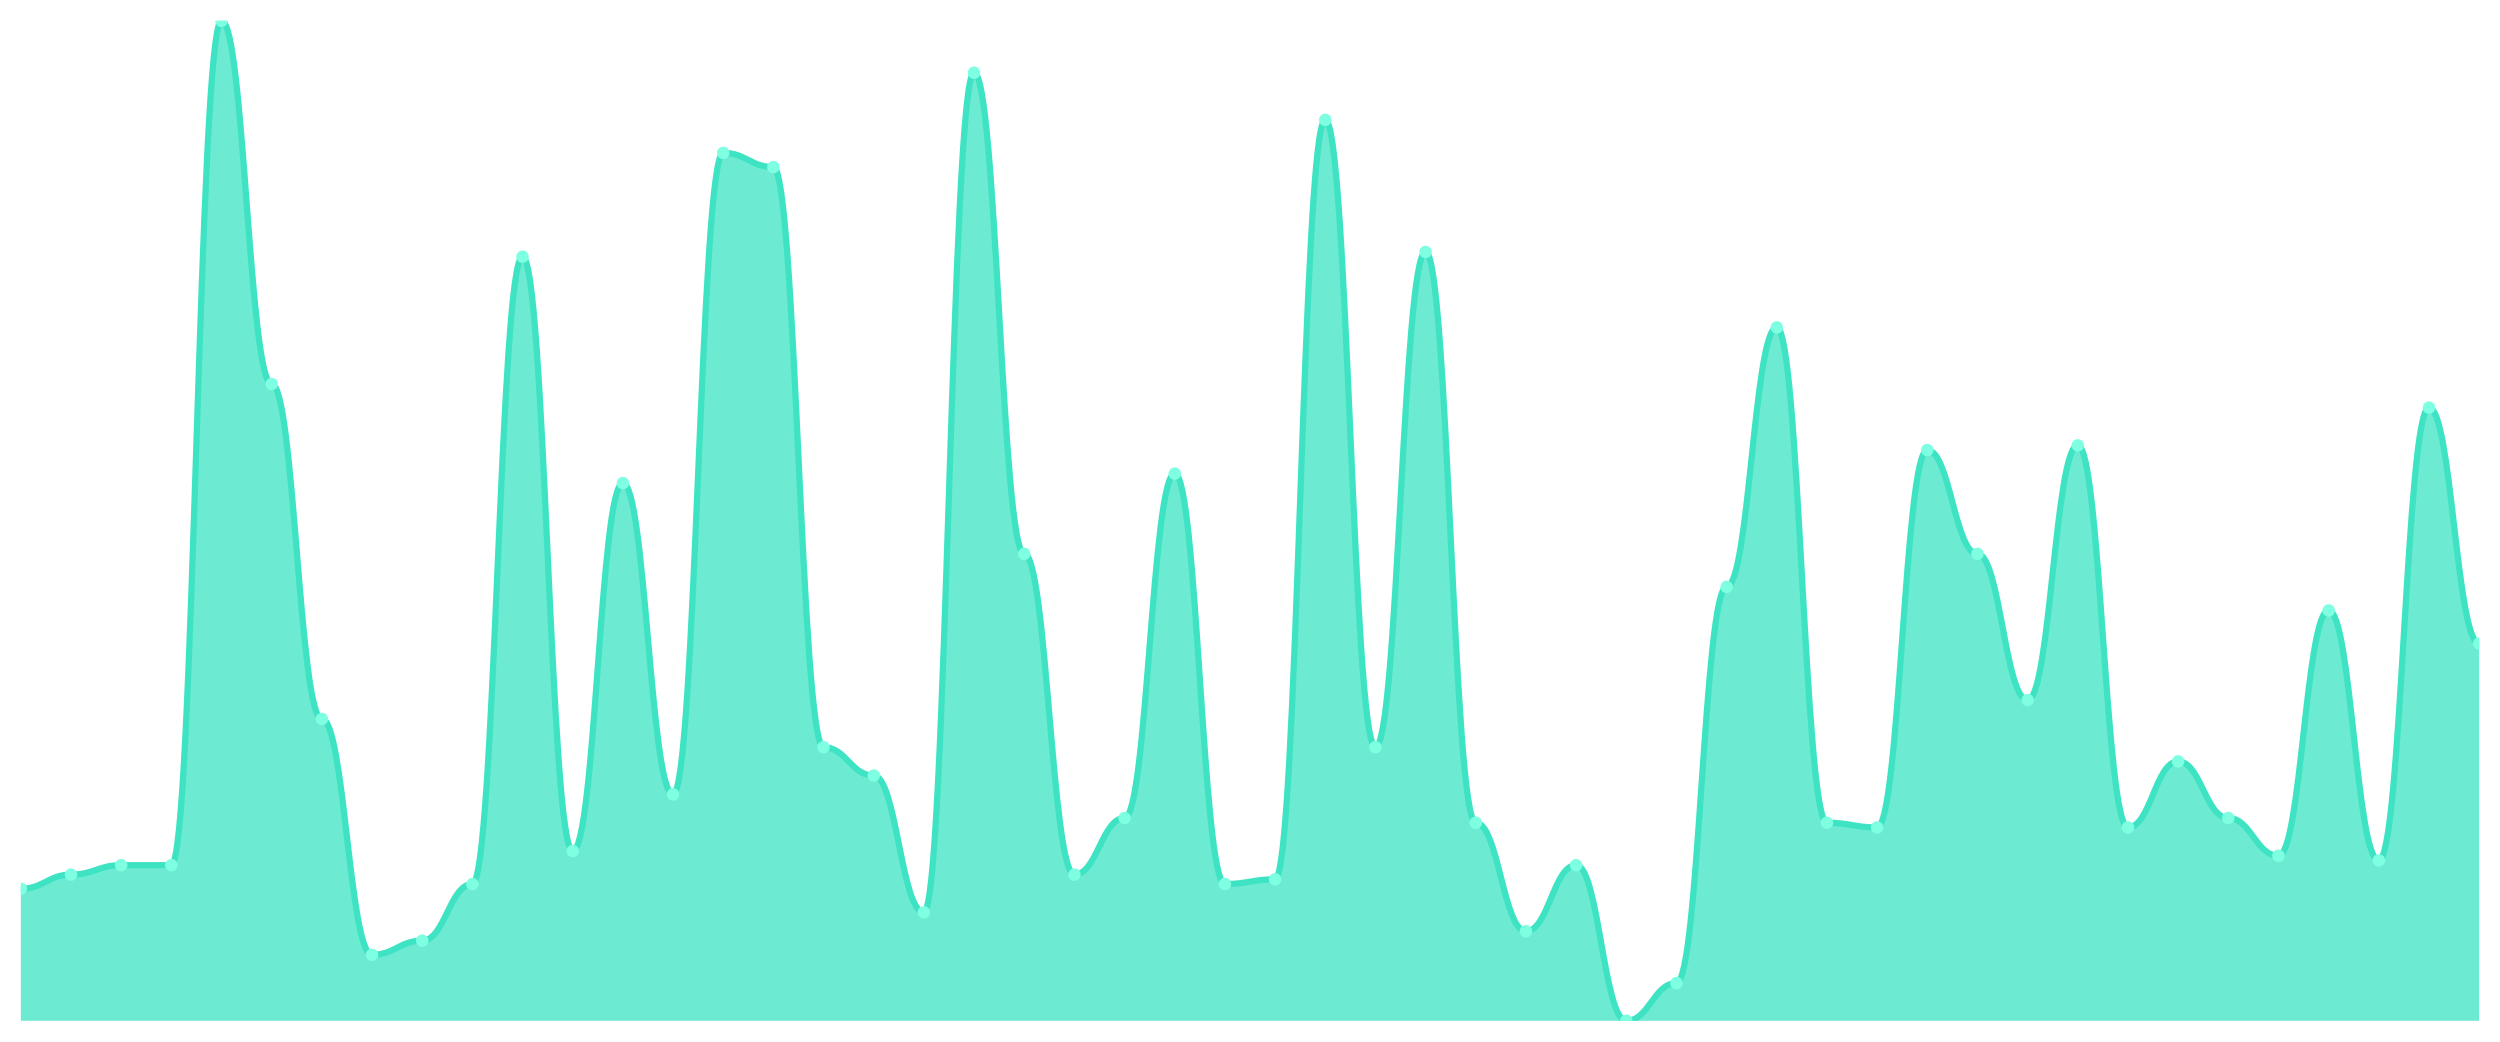
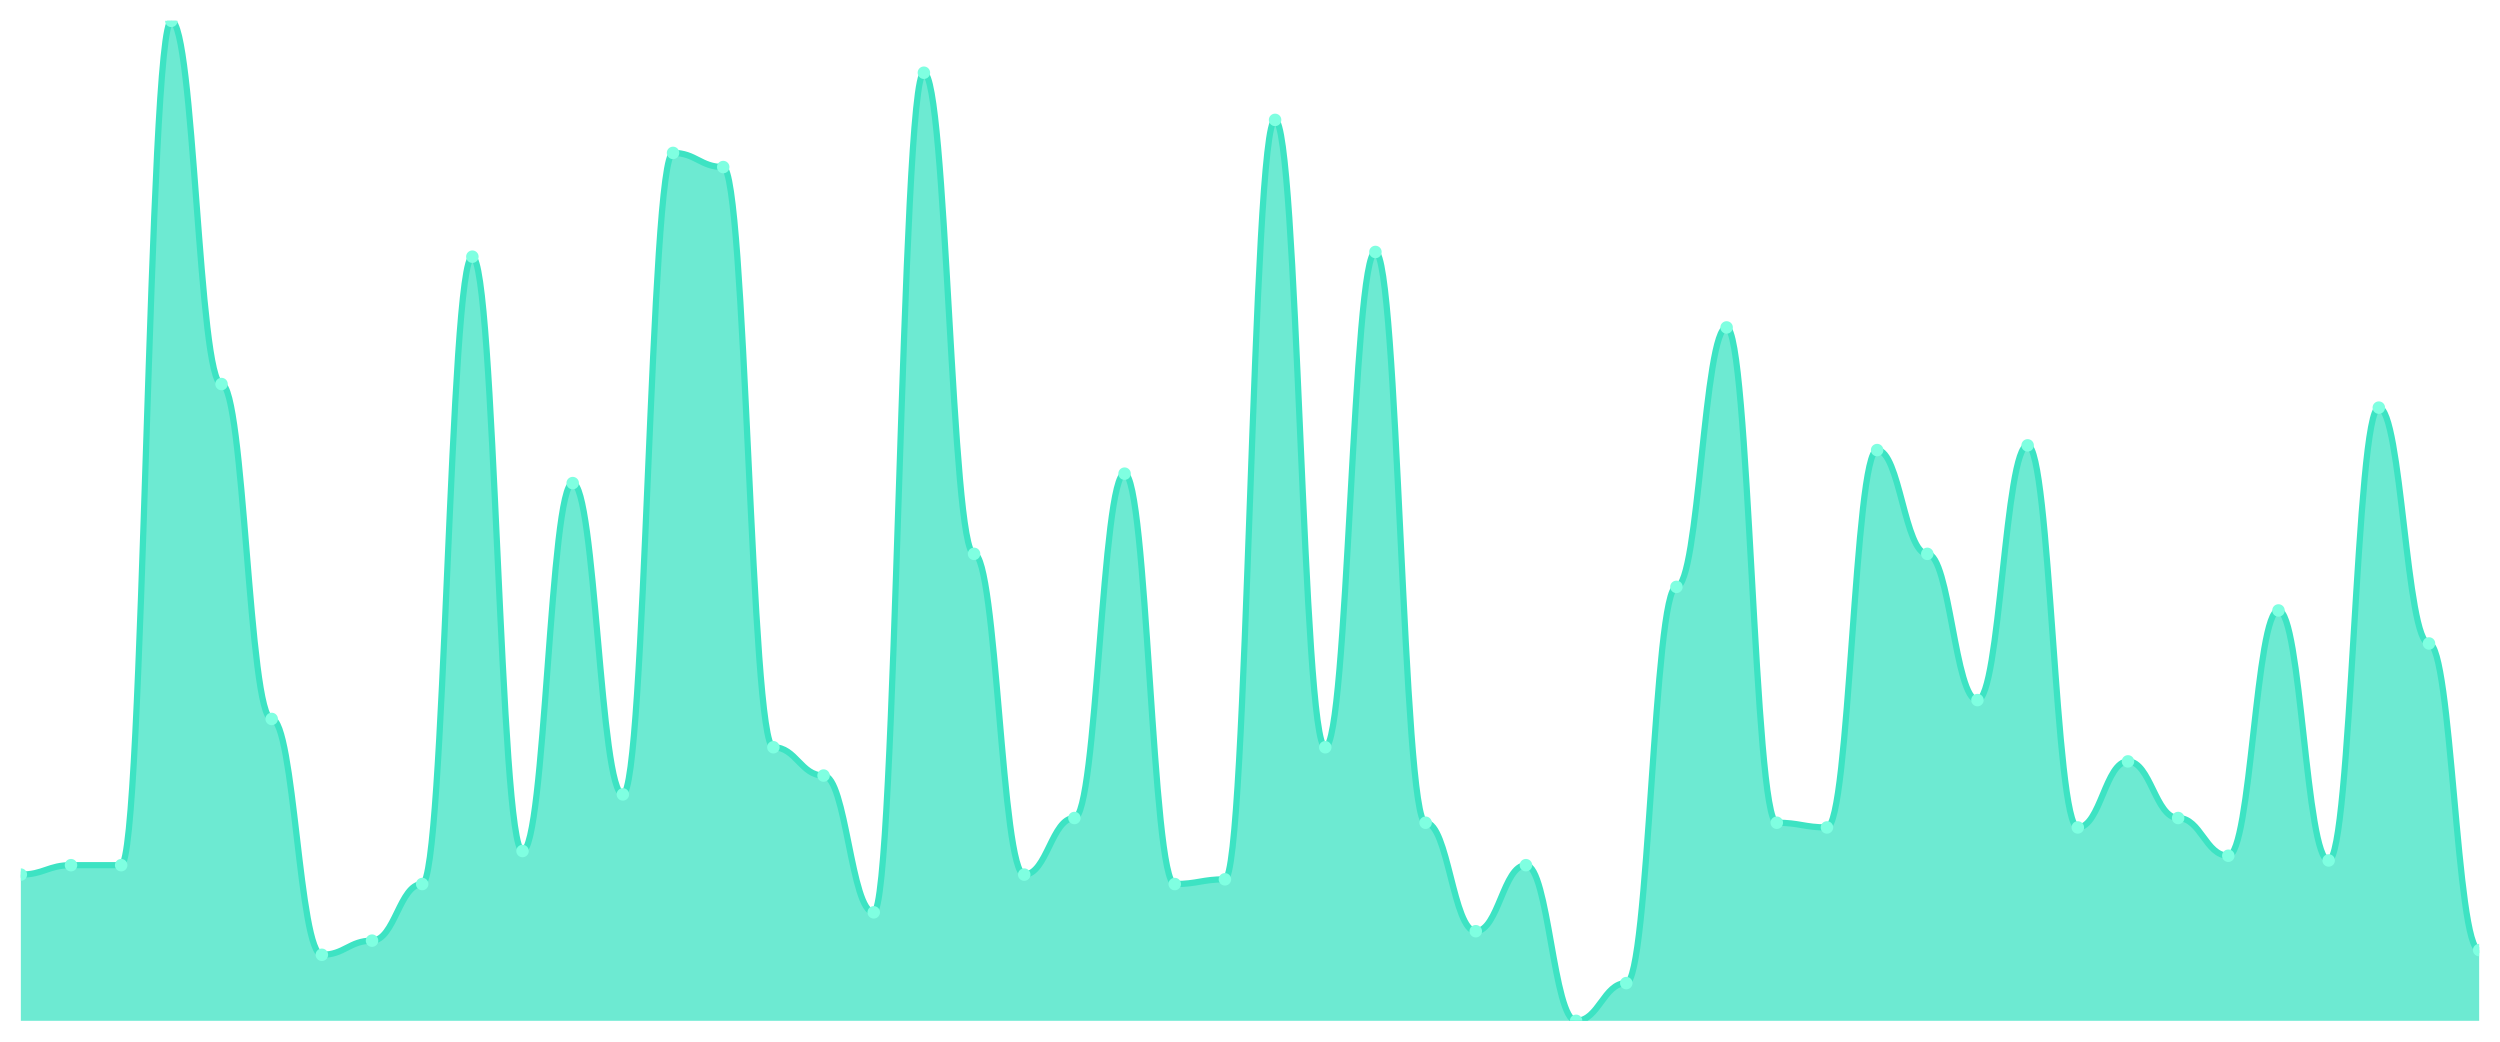
<svg xmlns="http://www.w3.org/2000/svg" viewBox="0 0 1200 500" width="1200" height="500">
  <defs>
    <clipPath id="c">
      <rect x="10" y="10" width="1180" height="480" />
    </clipPath>
  </defs>
  <rect width="1200" height="500" fill="none" />
  <g clip-path="url(#c)">
-     <path d="M 10,490 L 10,426.604 C 20.837,426.604 23.245,419.811 34.082,419.811 C 44.918,419.811 47.327,415.283 58.163,415.283 C 69,415.283 71.408,415.283 82.245,415.283 C 93.082,415.283 95.49,10 106.327,10 C 117.163,10 119.571,184.34 130.408,184.34 C 141.245,184.34 143.653,345.094 154.49,345.094 C 165.327,345.094 167.735,458.302 178.571,458.302 C 189.408,458.302 191.816,451.509 202.653,451.509 C 213.49,451.509 215.898,424.34 226.735,424.34 C 237.571,424.34 239.98,123.208 250.816,123.208 C 261.653,123.208 264.061,408.491 274.898,408.491 C 285.735,408.491 288.143,231.887 298.98,231.887 C 309.816,231.887 312.224,381.321 323.061,381.321 C 333.898,381.321 336.306,73.396 347.143,73.396 C 357.98,73.396 360.388,80.189 371.224,80.189 C 382.061,80.189 384.469,358.679 395.306,358.679 C 406.143,358.679 408.551,372.264 419.388,372.264 C 430.224,372.264 432.633,437.925 443.469,437.925 C 454.306,437.925 456.714,34.906 467.551,34.906 C 478.388,34.906 480.796,265.849 491.633,265.849 C 502.469,265.849 504.878,419.811 515.714,419.811 C 526.551,419.811 528.959,392.642 539.796,392.642 C 550.633,392.642 553.041,227.358 563.878,227.358 C 574.714,227.358 577.122,424.34 587.959,424.34 C 598.796,424.34 601.204,422.075 612.041,422.075 C 622.878,422.075 625.286,57.547 636.122,57.547 C 646.959,57.547 649.367,358.679 660.204,358.679 C 671.041,358.679 673.449,120.943 684.286,120.943 C 695.122,120.943 697.531,394.906 708.367,394.906 C 719.204,394.906 721.612,446.981 732.449,446.981 C 743.286,446.981 745.694,415.283 756.531,415.283 C 767.367,415.283 769.776,490 780.612,490 C 791.449,490 793.857,471.887 804.694,471.887 C 815.531,471.887 817.939,281.698 828.776,281.698 C 839.612,281.698 842.02,157.17 852.857,157.17 C 863.694,157.17 866.102,394.906 876.939,394.906 C 887.776,394.906 890.184,397.17 901.02,397.17 C 911.857,397.17 914.265,216.038 925.102,216.038 C 935.939,216.038 938.347,265.849 949.184,265.849 C 960.02,265.849 962.429,336.038 973.265,336.038 C 984.102,336.038 986.51,213.774 997.347,213.774 C 1008.184,213.774 1010.592,397.17 1021.429,397.17 C 1032.265,397.17 1034.673,365.472 1045.51,365.472 C 1056.347,365.472 1058.755,392.642 1069.592,392.642 C 1080.429,392.642 1082.837,410.755 1093.673,410.755 C 1104.51,410.755 1106.918,293.019 1117.755,293.019 C 1128.592,293.019 1131,413.019 1141.837,413.019 C 1152.673,413.019 1155.082,195.66 1165.918,195.66 C 1176.755,195.66 1179.163,308.868 1190,308.868 L 1190,490 Z" fill="rgba(61,227,195,0.75)" />
-     <path d="M 10,426.604 C 20.837,426.604 23.245,419.811 34.082,419.811 C 44.918,419.811 47.327,415.283 58.163,415.283 C 69,415.283 71.408,415.283 82.245,415.283 C 93.082,415.283 95.49,10 106.327,10 C 117.163,10 119.571,184.34 130.408,184.34 C 141.245,184.34 143.653,345.094 154.49,345.094 C 165.327,345.094 167.735,458.302 178.571,458.302 C 189.408,458.302 191.816,451.509 202.653,451.509 C 213.49,451.509 215.898,424.34 226.735,424.34 C 237.571,424.34 239.98,123.208 250.816,123.208 C 261.653,123.208 264.061,408.491 274.898,408.491 C 285.735,408.491 288.143,231.887 298.98,231.887 C 309.816,231.887 312.224,381.321 323.061,381.321 C 333.898,381.321 336.306,73.396 347.143,73.396 C 357.98,73.396 360.388,80.189 371.224,80.189 C 382.061,80.189 384.469,358.679 395.306,358.679 C 406.143,358.679 408.551,372.264 419.388,372.264 C 430.224,372.264 432.633,437.925 443.469,437.925 C 454.306,437.925 456.714,34.906 467.551,34.906 C 478.388,34.906 480.796,265.849 491.633,265.849 C 502.469,265.849 504.878,419.811 515.714,419.811 C 526.551,419.811 528.959,392.642 539.796,392.642 C 550.633,392.642 553.041,227.358 563.878,227.358 C 574.714,227.358 577.122,424.34 587.959,424.34 C 598.796,424.34 601.204,422.075 612.041,422.075 C 622.878,422.075 625.286,57.547 636.122,57.547 C 646.959,57.547 649.367,358.679 660.204,358.679 C 671.041,358.679 673.449,120.943 684.286,120.943 C 695.122,120.943 697.531,394.906 708.367,394.906 C 719.204,394.906 721.612,446.981 732.449,446.981 C 743.286,446.981 745.694,415.283 756.531,415.283 C 767.367,415.283 769.776,490 780.612,490 C 791.449,490 793.857,471.887 804.694,471.887 C 815.531,471.887 817.939,281.698 828.776,281.698 C 839.612,281.698 842.02,157.17 852.857,157.17 C 863.694,157.17 866.102,394.906 876.939,394.906 C 887.776,394.906 890.184,397.17 901.02,397.17 C 911.857,397.17 914.265,216.038 925.102,216.038 C 935.939,216.038 938.347,265.849 949.184,265.849 C 960.02,265.849 962.429,336.038 973.265,336.038 C 984.102,336.038 986.51,213.774 997.347,213.774 C 1008.184,213.774 1010.592,397.17 1021.429,397.17 C 1032.265,397.17 1034.673,365.472 1045.51,365.472 C 1056.347,365.472 1058.755,392.642 1069.592,392.642 C 1080.429,392.642 1082.837,410.755 1093.673,410.755 C 1104.51,410.755 1106.918,293.019 1117.755,293.019 C 1128.592,293.019 1131,413.019 1141.837,413.019 C 1152.673,413.019 1155.082,195.66 1165.918,195.66 C 1176.755,195.66 1179.163,308.868 1190,308.868" fill="none" stroke="#3de3c3" stroke-width="3" stroke-linecap="round" stroke-linejoin="round" />
-     <circle cx="10" cy="426.604" r="3" fill="#7fffe1" />
-     <circle cx="34.082" cy="419.811" r="3" fill="#7fffe1" />
+     <path d="M 10,490 L 10,419.811 C 20.837,419.811 23.245,415.283 34.082,415.283 C 44.918,415.283 47.327,415.283 58.163,415.283 C 69,415.283 71.408,10 82.245,10 C 93.082,10 95.49,184.34 106.327,184.34 C 117.163,184.34 119.571,345.094 130.408,345.094 C 141.245,345.094 143.653,458.302 154.49,458.302 C 165.327,458.302 167.735,451.509 178.571,451.509 C 189.408,451.509 191.816,424.34 202.653,424.34 C 213.49,424.34 215.898,123.208 226.735,123.208 C 237.571,123.208 239.98,408.491 250.816,408.491 C 261.653,408.491 264.061,231.887 274.898,231.887 C 285.735,231.887 288.143,381.321 298.98,381.321 C 309.816,381.321 312.224,73.396 323.061,73.396 C 333.898,73.396 336.306,80.189 347.143,80.189 C 357.98,80.189 360.388,358.679 371.224,358.679 C 382.061,358.679 384.469,372.264 395.306,372.264 C 406.143,372.264 408.551,437.925 419.388,437.925 C 430.224,437.925 432.633,34.906 443.469,34.906 C 454.306,34.906 456.714,265.849 467.551,265.849 C 478.388,265.849 480.796,419.811 491.633,419.811 C 502.469,419.811 504.878,392.642 515.714,392.642 C 526.551,392.642 528.959,227.358 539.796,227.358 C 550.633,227.358 553.041,424.34 563.878,424.34 C 574.714,424.34 577.122,422.075 587.959,422.075 C 598.796,422.075 601.204,57.547 612.041,57.547 C 622.878,57.547 625.286,358.679 636.122,358.679 C 646.959,358.679 649.367,120.943 660.204,120.943 C 671.041,120.943 673.449,394.906 684.286,394.906 C 695.122,394.906 697.531,446.981 708.367,446.981 C 719.204,446.981 721.612,415.283 732.449,415.283 C 743.286,415.283 745.694,490 756.531,490 C 767.367,490 769.776,471.887 780.612,471.887 C 791.449,471.887 793.857,281.698 804.694,281.698 C 815.531,281.698 817.939,157.17 828.776,157.17 C 839.612,157.17 842.02,394.906 852.857,394.906 C 863.694,394.906 866.102,397.17 876.939,397.17 C 887.776,397.17 890.184,216.038 901.02,216.038 C 911.857,216.038 914.265,265.849 925.102,265.849 C 935.939,265.849 938.347,336.038 949.184,336.038 C 960.02,336.038 962.429,213.774 973.265,213.774 C 984.102,213.774 986.51,397.17 997.347,397.17 C 1008.184,397.17 1010.592,365.472 1021.429,365.472 C 1032.265,365.472 1034.673,392.642 1045.51,392.642 C 1056.347,392.642 1058.755,410.755 1069.592,410.755 C 1080.429,410.755 1082.837,293.019 1093.673,293.019 C 1104.51,293.019 1106.918,413.019 1117.755,413.019 C 1128.592,413.019 1131,195.66 1141.837,195.66 C 1152.673,195.66 1155.082,308.868 1165.918,308.868 C 1176.755,308.868 1179.163,456.038 1190,456.038 L 1190,490 Z" fill="rgba(61,227,195,0.75)" />
+     <path d="M 10,419.811 C 20.837,419.811 23.245,415.283 34.082,415.283 C 44.918,415.283 47.327,415.283 58.163,415.283 C 69,415.283 71.408,10 82.245,10 C 93.082,10 95.49,184.34 106.327,184.34 C 117.163,184.34 119.571,345.094 130.408,345.094 C 141.245,345.094 143.653,458.302 154.49,458.302 C 165.327,458.302 167.735,451.509 178.571,451.509 C 189.408,451.509 191.816,424.34 202.653,424.34 C 213.49,424.34 215.898,123.208 226.735,123.208 C 237.571,123.208 239.98,408.491 250.816,408.491 C 261.653,408.491 264.061,231.887 274.898,231.887 C 285.735,231.887 288.143,381.321 298.98,381.321 C 309.816,381.321 312.224,73.396 323.061,73.396 C 333.898,73.396 336.306,80.189 347.143,80.189 C 357.98,80.189 360.388,358.679 371.224,358.679 C 382.061,358.679 384.469,372.264 395.306,372.264 C 406.143,372.264 408.551,437.925 419.388,437.925 C 430.224,437.925 432.633,34.906 443.469,34.906 C 454.306,34.906 456.714,265.849 467.551,265.849 C 478.388,265.849 480.796,419.811 491.633,419.811 C 502.469,419.811 504.878,392.642 515.714,392.642 C 526.551,392.642 528.959,227.358 539.796,227.358 C 550.633,227.358 553.041,424.34 563.878,424.34 C 574.714,424.34 577.122,422.075 587.959,422.075 C 598.796,422.075 601.204,57.547 612.041,57.547 C 622.878,57.547 625.286,358.679 636.122,358.679 C 646.959,358.679 649.367,120.943 660.204,120.943 C 671.041,120.943 673.449,394.906 684.286,394.906 C 695.122,394.906 697.531,446.981 708.367,446.981 C 719.204,446.981 721.612,415.283 732.449,415.283 C 743.286,415.283 745.694,490 756.531,490 C 767.367,490 769.776,471.887 780.612,471.887 C 791.449,471.887 793.857,281.698 804.694,281.698 C 815.531,281.698 817.939,157.17 828.776,157.17 C 839.612,157.17 842.02,394.906 852.857,394.906 C 863.694,394.906 866.102,397.17 876.939,397.17 C 887.776,397.17 890.184,216.038 901.02,216.038 C 911.857,216.038 914.265,265.849 925.102,265.849 C 935.939,265.849 938.347,336.038 949.184,336.038 C 960.02,336.038 962.429,213.774 973.265,213.774 C 984.102,213.774 986.51,397.17 997.347,397.17 C 1008.184,397.17 1010.592,365.472 1021.429,365.472 C 1032.265,365.472 1034.673,392.642 1045.51,392.642 C 1056.347,392.642 1058.755,410.755 1069.592,410.755 C 1080.429,410.755 1082.837,293.019 1093.673,293.019 C 1104.51,293.019 1106.918,413.019 1117.755,413.019 C 1128.592,413.019 1131,195.66 1141.837,195.66 C 1152.673,195.66 1155.082,308.868 1165.918,308.868 C 1176.755,308.868 1179.163,456.038 1190,456.038" fill="none" stroke="#3de3c3" stroke-width="3" stroke-linecap="round" stroke-linejoin="round" />
+     <circle cx="10" cy="419.811" r="3" fill="#7fffe1" />
+     <circle cx="34.082" cy="415.283" r="3" fill="#7fffe1" />
    <circle cx="58.163" cy="415.283" r="3" fill="#7fffe1" />
-     <circle cx="82.245" cy="415.283" r="3" fill="#7fffe1" />
-     <circle cx="106.327" cy="10" r="3" fill="#7fffe1" />
-     <circle cx="130.408" cy="184.34" r="3" fill="#7fffe1" />
-     <circle cx="154.49" cy="345.094" r="3" fill="#7fffe1" />
-     <circle cx="178.571" cy="458.302" r="3" fill="#7fffe1" />
-     <circle cx="202.653" cy="451.509" r="3" fill="#7fffe1" />
-     <circle cx="226.735" cy="424.34" r="3" fill="#7fffe1" />
-     <circle cx="250.816" cy="123.208" r="3" fill="#7fffe1" />
-     <circle cx="274.898" cy="408.491" r="3" fill="#7fffe1" />
-     <circle cx="298.98" cy="231.887" r="3" fill="#7fffe1" />
-     <circle cx="323.061" cy="381.321" r="3" fill="#7fffe1" />
-     <circle cx="347.143" cy="73.396" r="3" fill="#7fffe1" />
-     <circle cx="371.224" cy="80.189" r="3" fill="#7fffe1" />
-     <circle cx="395.306" cy="358.679" r="3" fill="#7fffe1" />
-     <circle cx="419.388" cy="372.264" r="3" fill="#7fffe1" />
-     <circle cx="443.469" cy="437.925" r="3" fill="#7fffe1" />
-     <circle cx="467.551" cy="34.906" r="3" fill="#7fffe1" />
-     <circle cx="491.633" cy="265.849" r="3" fill="#7fffe1" />
-     <circle cx="515.714" cy="419.811" r="3" fill="#7fffe1" />
-     <circle cx="539.796" cy="392.642" r="3" fill="#7fffe1" />
-     <circle cx="563.878" cy="227.358" r="3" fill="#7fffe1" />
-     <circle cx="587.959" cy="424.34" r="3" fill="#7fffe1" />
-     <circle cx="612.041" cy="422.075" r="3" fill="#7fffe1" />
-     <circle cx="636.122" cy="57.547" r="3" fill="#7fffe1" />
-     <circle cx="660.204" cy="358.679" r="3" fill="#7fffe1" />
-     <circle cx="684.286" cy="120.943" r="3" fill="#7fffe1" />
-     <circle cx="708.367" cy="394.906" r="3" fill="#7fffe1" />
-     <circle cx="732.449" cy="446.981" r="3" fill="#7fffe1" />
-     <circle cx="756.531" cy="415.283" r="3" fill="#7fffe1" />
-     <circle cx="780.612" cy="490" r="3" fill="#7fffe1" />
-     <circle cx="804.694" cy="471.887" r="3" fill="#7fffe1" />
-     <circle cx="828.776" cy="281.698" r="3" fill="#7fffe1" />
-     <circle cx="852.857" cy="157.17" r="3" fill="#7fffe1" />
-     <circle cx="876.939" cy="394.906" r="3" fill="#7fffe1" />
-     <circle cx="901.02" cy="397.17" r="3" fill="#7fffe1" />
-     <circle cx="925.102" cy="216.038" r="3" fill="#7fffe1" />
-     <circle cx="949.184" cy="265.849" r="3" fill="#7fffe1" />
-     <circle cx="973.265" cy="336.038" r="3" fill="#7fffe1" />
-     <circle cx="997.347" cy="213.774" r="3" fill="#7fffe1" />
-     <circle cx="1021.429" cy="397.17" r="3" fill="#7fffe1" />
-     <circle cx="1045.51" cy="365.472" r="3" fill="#7fffe1" />
-     <circle cx="1069.592" cy="392.642" r="3" fill="#7fffe1" />
-     <circle cx="1093.673" cy="410.755" r="3" fill="#7fffe1" />
-     <circle cx="1117.755" cy="293.019" r="3" fill="#7fffe1" />
-     <circle cx="1141.837" cy="413.019" r="3" fill="#7fffe1" />
-     <circle cx="1165.918" cy="195.66" r="3" fill="#7fffe1" />
-     <circle cx="1190" cy="308.868" r="3" fill="#7fffe1" />
+     <circle cx="82.245" cy="10" r="3" fill="#7fffe1" />
+     <circle cx="106.327" cy="184.34" r="3" fill="#7fffe1" />
+     <circle cx="130.408" cy="345.094" r="3" fill="#7fffe1" />
+     <circle cx="154.49" cy="458.302" r="3" fill="#7fffe1" />
+     <circle cx="178.571" cy="451.509" r="3" fill="#7fffe1" />
+     <circle cx="202.653" cy="424.34" r="3" fill="#7fffe1" />
+     <circle cx="226.735" cy="123.208" r="3" fill="#7fffe1" />
+     <circle cx="250.816" cy="408.491" r="3" fill="#7fffe1" />
+     <circle cx="274.898" cy="231.887" r="3" fill="#7fffe1" />
+     <circle cx="298.98" cy="381.321" r="3" fill="#7fffe1" />
+     <circle cx="323.061" cy="73.396" r="3" fill="#7fffe1" />
+     <circle cx="347.143" cy="80.189" r="3" fill="#7fffe1" />
+     <circle cx="371.224" cy="358.679" r="3" fill="#7fffe1" />
+     <circle cx="395.306" cy="372.264" r="3" fill="#7fffe1" />
+     <circle cx="419.388" cy="437.925" r="3" fill="#7fffe1" />
+     <circle cx="443.469" cy="34.906" r="3" fill="#7fffe1" />
+     <circle cx="467.551" cy="265.849" r="3" fill="#7fffe1" />
+     <circle cx="491.633" cy="419.811" r="3" fill="#7fffe1" />
+     <circle cx="515.714" cy="392.642" r="3" fill="#7fffe1" />
+     <circle cx="539.796" cy="227.358" r="3" fill="#7fffe1" />
+     <circle cx="563.878" cy="424.34" r="3" fill="#7fffe1" />
+     <circle cx="587.959" cy="422.075" r="3" fill="#7fffe1" />
+     <circle cx="612.041" cy="57.547" r="3" fill="#7fffe1" />
+     <circle cx="636.122" cy="358.679" r="3" fill="#7fffe1" />
+     <circle cx="660.204" cy="120.943" r="3" fill="#7fffe1" />
+     <circle cx="684.286" cy="394.906" r="3" fill="#7fffe1" />
+     <circle cx="708.367" cy="446.981" r="3" fill="#7fffe1" />
+     <circle cx="732.449" cy="415.283" r="3" fill="#7fffe1" />
+     <circle cx="756.531" cy="490" r="3" fill="#7fffe1" />
+     <circle cx="780.612" cy="471.887" r="3" fill="#7fffe1" />
+     <circle cx="804.694" cy="281.698" r="3" fill="#7fffe1" />
+     <circle cx="828.776" cy="157.17" r="3" fill="#7fffe1" />
+     <circle cx="852.857" cy="394.906" r="3" fill="#7fffe1" />
+     <circle cx="876.939" cy="397.17" r="3" fill="#7fffe1" />
+     <circle cx="901.02" cy="216.038" r="3" fill="#7fffe1" />
+     <circle cx="925.102" cy="265.849" r="3" fill="#7fffe1" />
+     <circle cx="949.184" cy="336.038" r="3" fill="#7fffe1" />
+     <circle cx="973.265" cy="213.774" r="3" fill="#7fffe1" />
+     <circle cx="997.347" cy="397.17" r="3" fill="#7fffe1" />
+     <circle cx="1021.429" cy="365.472" r="3" fill="#7fffe1" />
+     <circle cx="1045.51" cy="392.642" r="3" fill="#7fffe1" />
+     <circle cx="1069.592" cy="410.755" r="3" fill="#7fffe1" />
+     <circle cx="1093.673" cy="293.019" r="3" fill="#7fffe1" />
+     <circle cx="1117.755" cy="413.019" r="3" fill="#7fffe1" />
+     <circle cx="1141.837" cy="195.66" r="3" fill="#7fffe1" />
+     <circle cx="1165.918" cy="308.868" r="3" fill="#7fffe1" />
+     <circle cx="1190" cy="456.038" r="3" fill="#7fffe1" />
  </g>
</svg>
